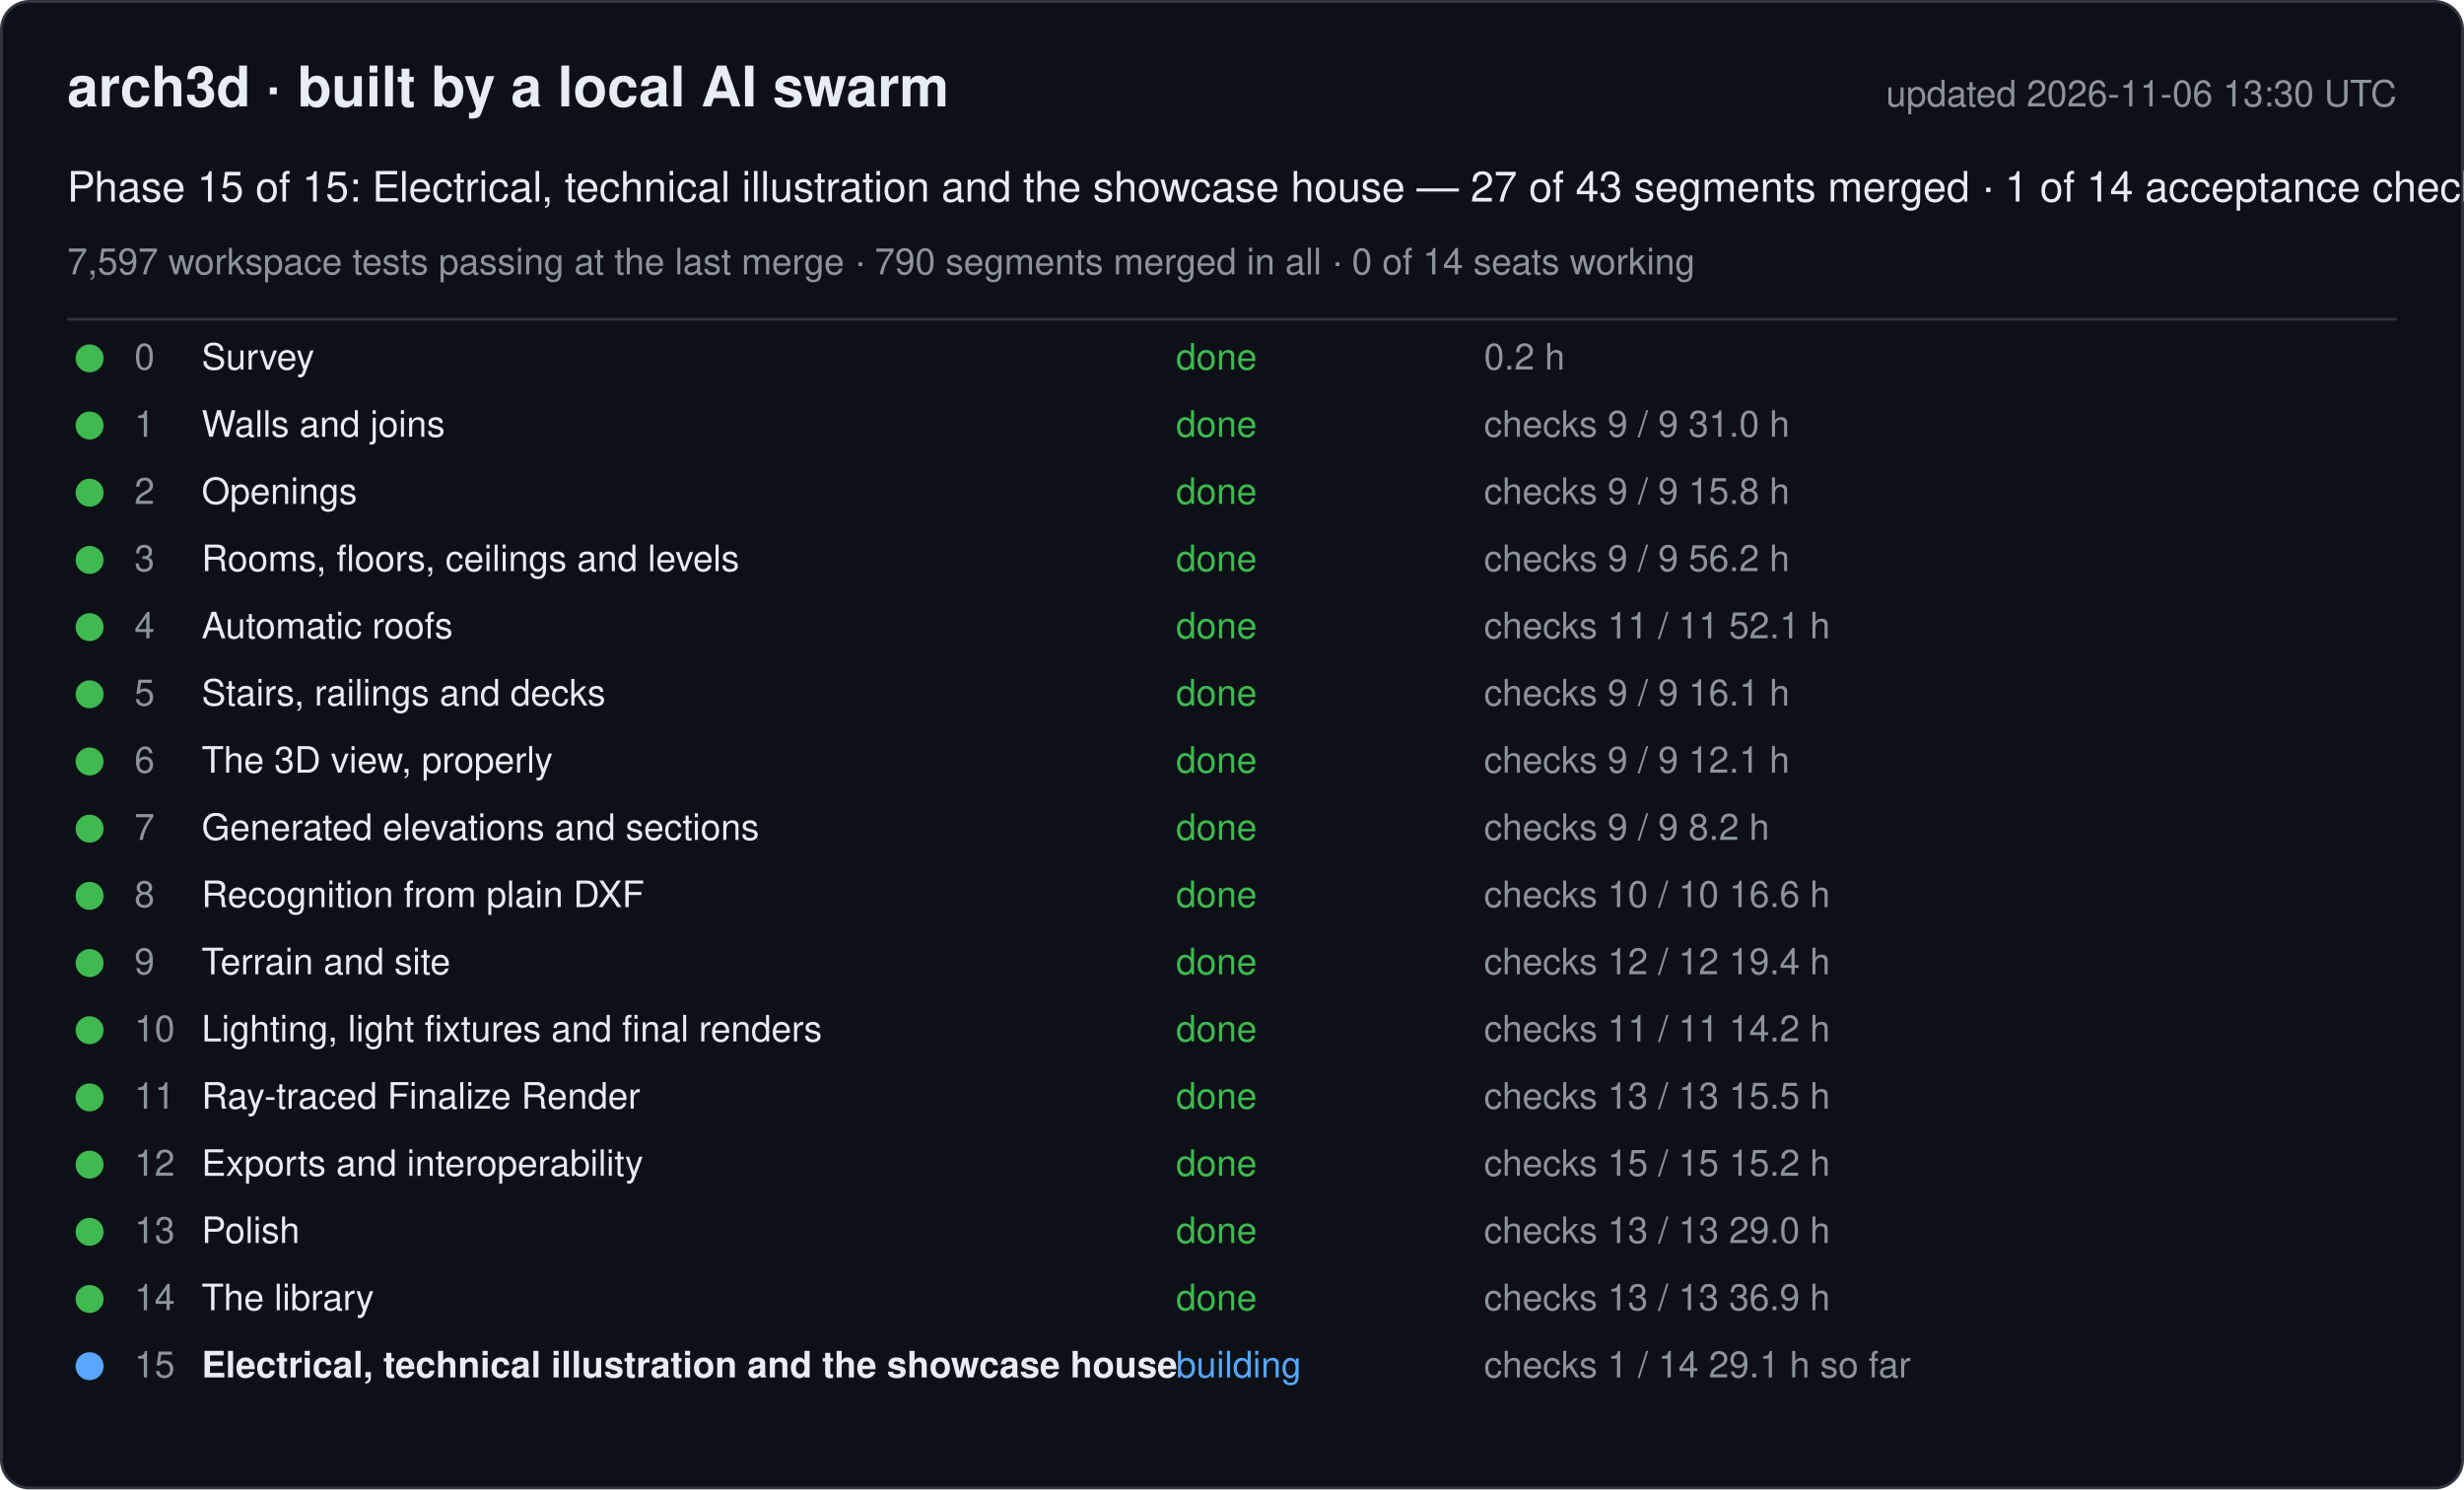
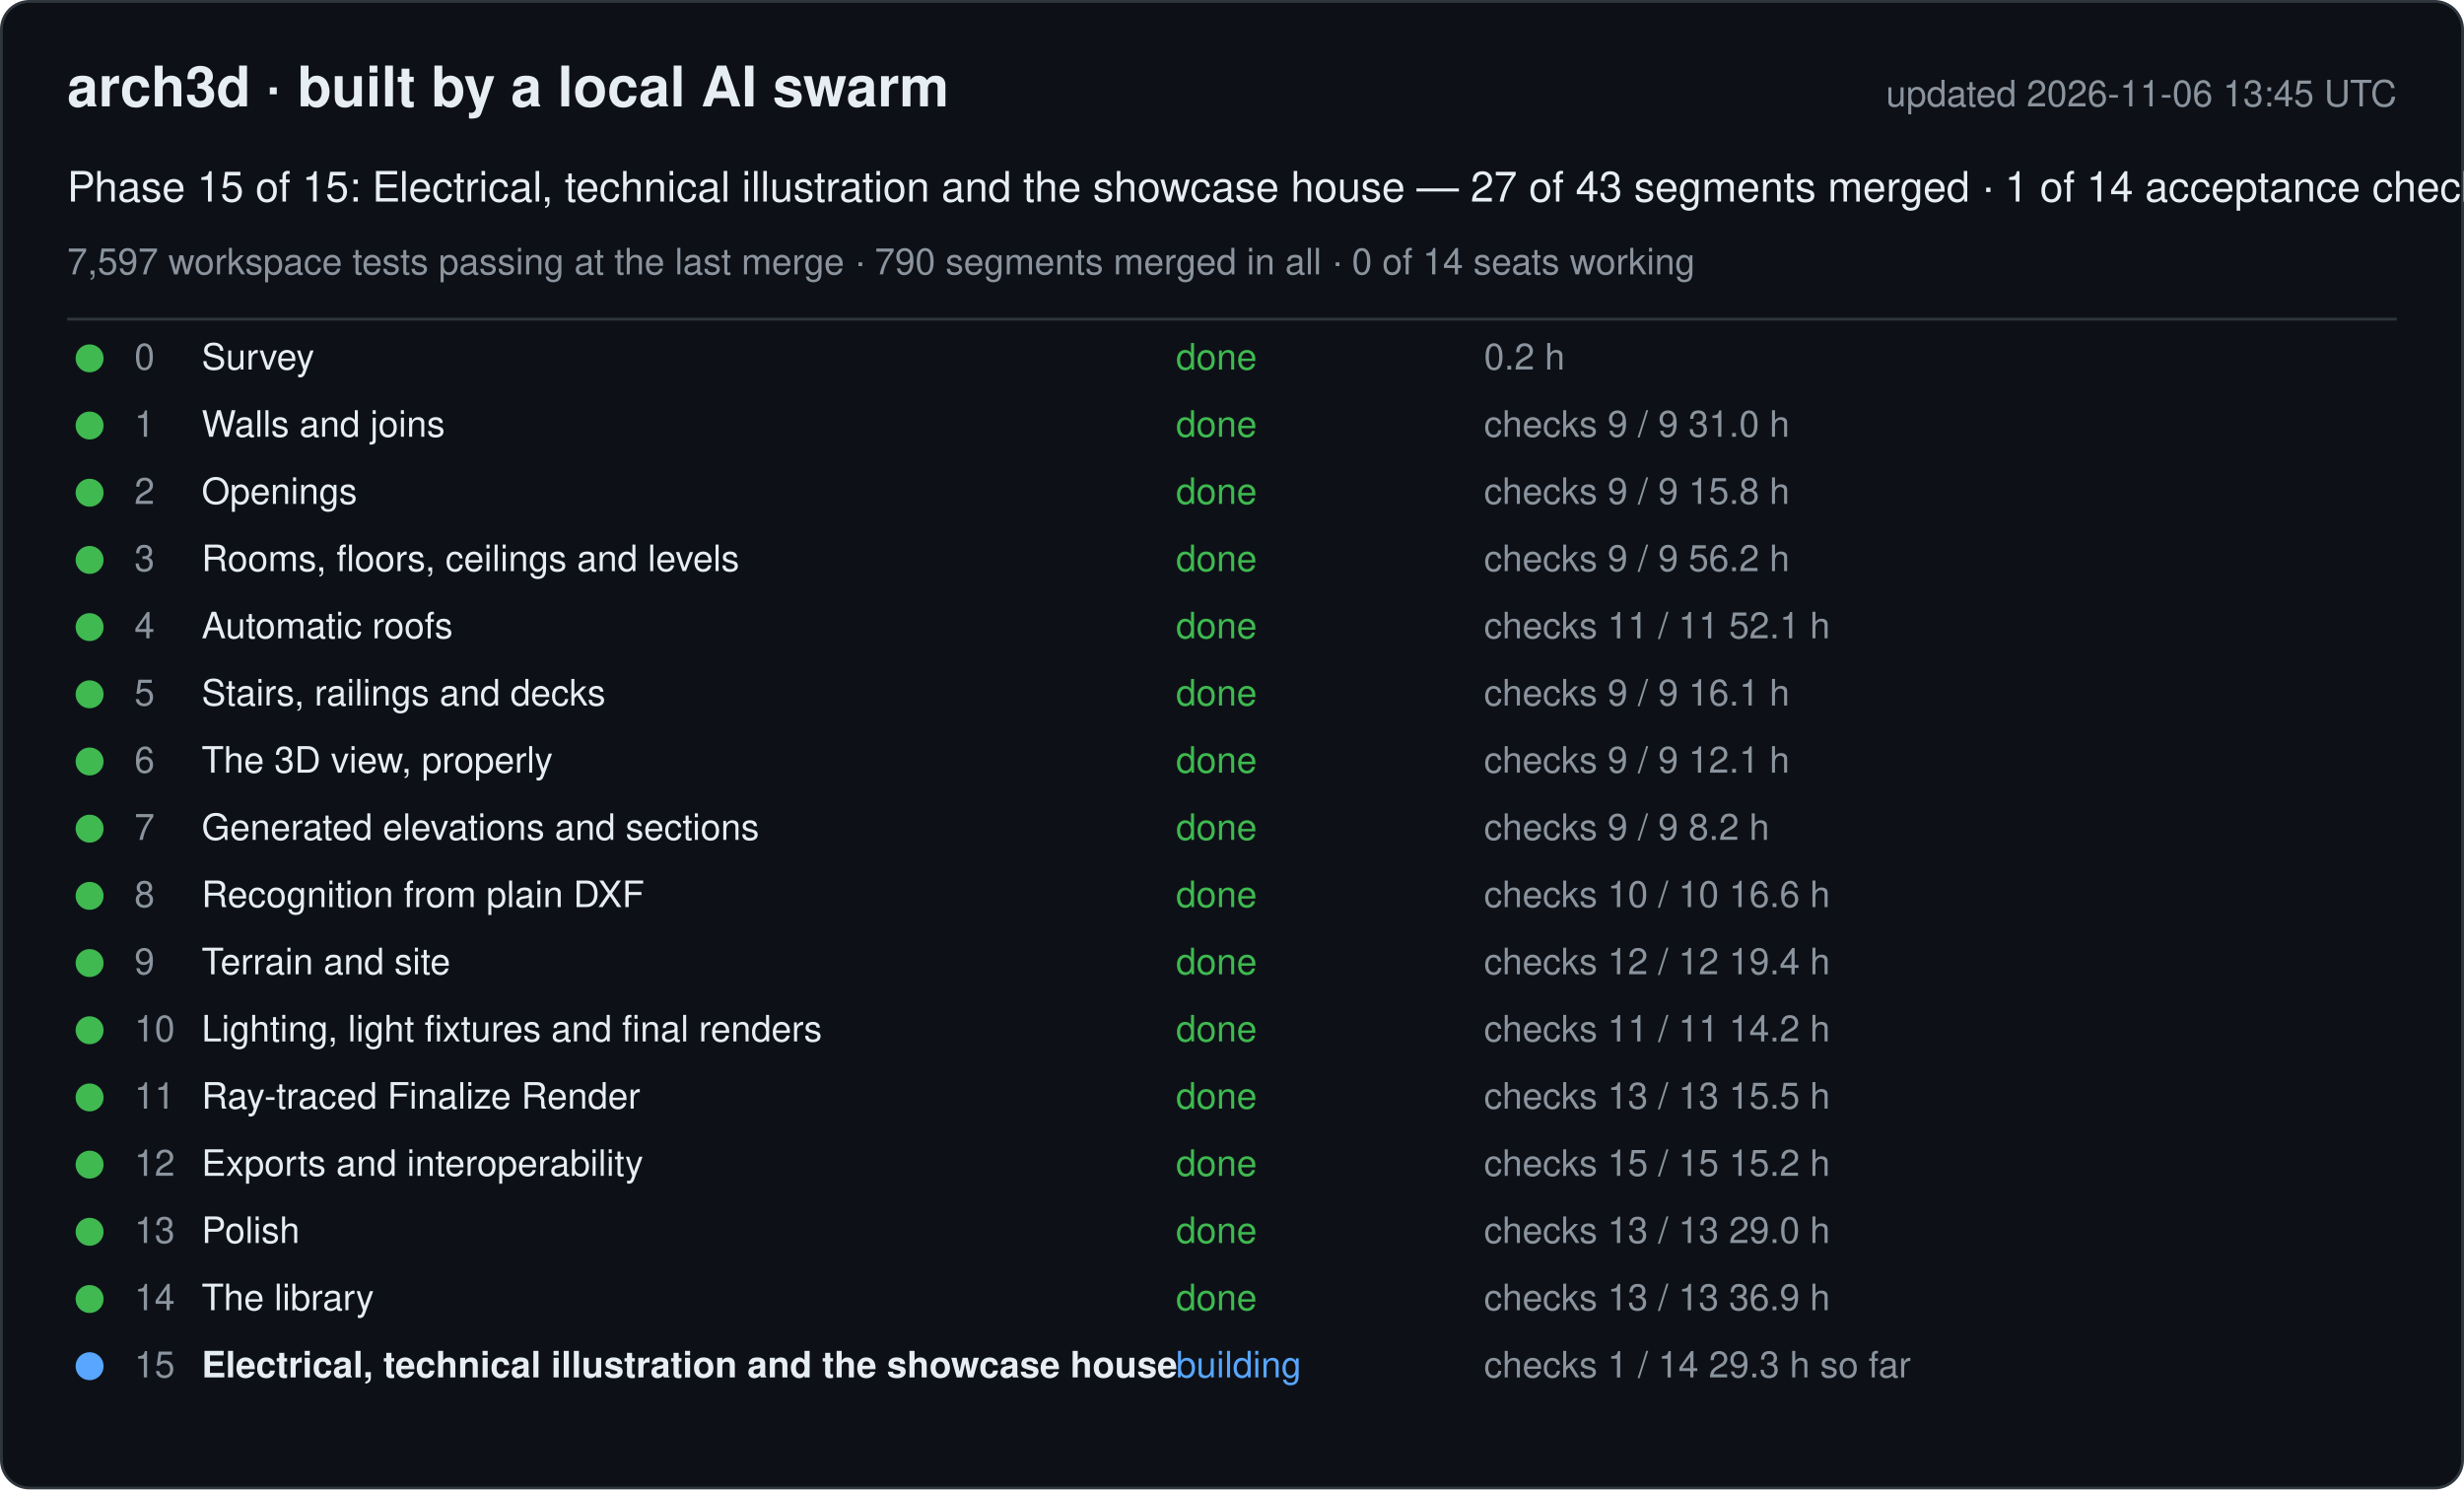
<svg xmlns="http://www.w3.org/2000/svg" width="880" height="532" viewBox="0 0 880 532" font-family="-apple-system, Segoe UI, Helvetica, Arial, sans-serif">
  <rect x="0.5" y="0.5" width="879" height="531" rx="10" fill="#0d1117" stroke="#30363d" />
  <text x="24" y="38" font-size="20" font-weight="600" fill="#e6edf3">arch3d · built by a local AI swarm</text>
-   <text x="856" y="38" font-size="13" fill="#8b949e" text-anchor="end">updated 2026-11-06 13:30 UTC</text>
+   <text x="856" y="38" font-size="13" fill="#8b949e" text-anchor="end">updated 2026-11-06 13:45 UTC</text>
  <text x="24" y="72" font-size="15" fill="#e6edf3">Phase 15 of 15: Electrical, technical illustration and the showcase house — 27 of 43 segments merged · 1 of 14 acceptance checks</text>
  <text x="24" y="98" font-size="13" fill="#8b949e">7,597 workspace tests passing at the last merge · 790 segments merged in all · 0 of 14 seats working</text>
  <line x1="24" y1="114" x2="856" y2="114" stroke="#30363d" />
  <g data-phase="0">
    <circle cx="32" cy="128" r="5" fill="#3fb950" />
    <text x="48" y="132" font-size="13" fill="#8b949e">0</text>
    <text x="72" y="132" font-size="13" fill="#e6edf3">Survey</text>
    <text x="420" y="132" font-size="13" fill="#3fb950">done</text>
    <text x="530" y="132" font-size="13" fill="#8b949e">0.2 h</text>
  </g>
  <g data-phase="1">
    <circle cx="32" cy="152" r="5" fill="#3fb950" />
    <text x="48" y="156" font-size="13" fill="#8b949e">1</text>
    <text x="72" y="156" font-size="13" fill="#e6edf3">Walls and joins</text>
    <text x="420" y="156" font-size="13" fill="#3fb950">done</text>
    <text x="530" y="156" font-size="13" fill="#8b949e">checks 9 / 9   31.0 h</text>
  </g>
  <g data-phase="2">
    <circle cx="32" cy="176" r="5" fill="#3fb950" />
    <text x="48" y="180" font-size="13" fill="#8b949e">2</text>
    <text x="72" y="180" font-size="13" fill="#e6edf3">Openings</text>
    <text x="420" y="180" font-size="13" fill="#3fb950">done</text>
    <text x="530" y="180" font-size="13" fill="#8b949e">checks 9 / 9   15.8 h</text>
  </g>
  <g data-phase="3">
    <circle cx="32" cy="200" r="5" fill="#3fb950" />
    <text x="48" y="204" font-size="13" fill="#8b949e">3</text>
    <text x="72" y="204" font-size="13" fill="#e6edf3">Rooms, floors, ceilings and levels</text>
    <text x="420" y="204" font-size="13" fill="#3fb950">done</text>
    <text x="530" y="204" font-size="13" fill="#8b949e">checks 9 / 9   56.2 h</text>
  </g>
  <g data-phase="4">
    <circle cx="32" cy="224" r="5" fill="#3fb950" />
    <text x="48" y="228" font-size="13" fill="#8b949e">4</text>
    <text x="72" y="228" font-size="13" fill="#e6edf3">Automatic roofs</text>
    <text x="420" y="228" font-size="13" fill="#3fb950">done</text>
    <text x="530" y="228" font-size="13" fill="#8b949e">checks 11 / 11   52.1 h</text>
  </g>
  <g data-phase="5">
    <circle cx="32" cy="248" r="5" fill="#3fb950" />
    <text x="48" y="252" font-size="13" fill="#8b949e">5</text>
    <text x="72" y="252" font-size="13" fill="#e6edf3">Stairs, railings and decks</text>
    <text x="420" y="252" font-size="13" fill="#3fb950">done</text>
    <text x="530" y="252" font-size="13" fill="#8b949e">checks 9 / 9   16.1 h</text>
  </g>
  <g data-phase="6">
    <circle cx="32" cy="272" r="5" fill="#3fb950" />
    <text x="48" y="276" font-size="13" fill="#8b949e">6</text>
    <text x="72" y="276" font-size="13" fill="#e6edf3">The 3D view, properly</text>
    <text x="420" y="276" font-size="13" fill="#3fb950">done</text>
    <text x="530" y="276" font-size="13" fill="#8b949e">checks 9 / 9   12.1 h</text>
  </g>
  <g data-phase="7">
    <circle cx="32" cy="296" r="5" fill="#3fb950" />
    <text x="48" y="300" font-size="13" fill="#8b949e">7</text>
    <text x="72" y="300" font-size="13" fill="#e6edf3">Generated elevations and sections</text>
    <text x="420" y="300" font-size="13" fill="#3fb950">done</text>
    <text x="530" y="300" font-size="13" fill="#8b949e">checks 9 / 9   8.2 h</text>
  </g>
  <g data-phase="8">
    <circle cx="32" cy="320" r="5" fill="#3fb950" />
    <text x="48" y="324" font-size="13" fill="#8b949e">8</text>
    <text x="72" y="324" font-size="13" fill="#e6edf3">Recognition from plain DXF</text>
    <text x="420" y="324" font-size="13" fill="#3fb950">done</text>
    <text x="530" y="324" font-size="13" fill="#8b949e">checks 10 / 10   16.6 h</text>
  </g>
  <g data-phase="9">
    <circle cx="32" cy="344" r="5" fill="#3fb950" />
    <text x="48" y="348" font-size="13" fill="#8b949e">9</text>
    <text x="72" y="348" font-size="13" fill="#e6edf3">Terrain and site</text>
    <text x="420" y="348" font-size="13" fill="#3fb950">done</text>
    <text x="530" y="348" font-size="13" fill="#8b949e">checks 12 / 12   19.4 h</text>
  </g>
  <g data-phase="10">
    <circle cx="32" cy="368" r="5" fill="#3fb950" />
    <text x="48" y="372" font-size="13" fill="#8b949e">10</text>
    <text x="72" y="372" font-size="13" fill="#e6edf3">Lighting, light fixtures and final renders</text>
    <text x="420" y="372" font-size="13" fill="#3fb950">done</text>
    <text x="530" y="372" font-size="13" fill="#8b949e">checks 11 / 11   14.2 h</text>
  </g>
  <g data-phase="11">
    <circle cx="32" cy="392" r="5" fill="#3fb950" />
    <text x="48" y="396" font-size="13" fill="#8b949e">11</text>
    <text x="72" y="396" font-size="13" fill="#e6edf3">Ray-traced Finalize Render</text>
    <text x="420" y="396" font-size="13" fill="#3fb950">done</text>
    <text x="530" y="396" font-size="13" fill="#8b949e">checks 13 / 13   15.5 h</text>
  </g>
  <g data-phase="12">
    <circle cx="32" cy="416" r="5" fill="#3fb950" />
    <text x="48" y="420" font-size="13" fill="#8b949e">12</text>
    <text x="72" y="420" font-size="13" fill="#e6edf3">Exports and interoperability</text>
    <text x="420" y="420" font-size="13" fill="#3fb950">done</text>
    <text x="530" y="420" font-size="13" fill="#8b949e">checks 15 / 15   15.2 h</text>
  </g>
  <g data-phase="13">
    <circle cx="32" cy="440" r="5" fill="#3fb950" />
    <text x="48" y="444" font-size="13" fill="#8b949e">13</text>
    <text x="72" y="444" font-size="13" fill="#e6edf3">Polish</text>
    <text x="420" y="444" font-size="13" fill="#3fb950">done</text>
    <text x="530" y="444" font-size="13" fill="#8b949e">checks 13 / 13   29.0 h</text>
  </g>
  <g data-phase="14">
    <circle cx="32" cy="464" r="5" fill="#3fb950" />
    <text x="48" y="468" font-size="13" fill="#8b949e">14</text>
    <text x="72" y="468" font-size="13" fill="#e6edf3">The library</text>
    <text x="420" y="468" font-size="13" fill="#3fb950">done</text>
    <text x="530" y="468" font-size="13" fill="#8b949e">checks 13 / 13   36.9 h</text>
  </g>
  <g data-phase="15">
    <circle cx="32" cy="488" r="5" fill="#58a6ff" />
    <text x="48" y="492" font-size="13" fill="#8b949e">15</text>
    <text x="72" y="492" font-size="13" fill="#e6edf3" font-weight="600">Electrical, technical illustration and the showcase house</text>
    <text x="420" y="492" font-size="13" fill="#58a6ff">building</text>
-     <text x="530" y="492" font-size="13" fill="#8b949e">checks 1 / 14   29.1 h so far</text>
+     <text x="530" y="492" font-size="13" fill="#8b949e">checks 1 / 14   29.3 h so far</text>
  </g>
</svg>
